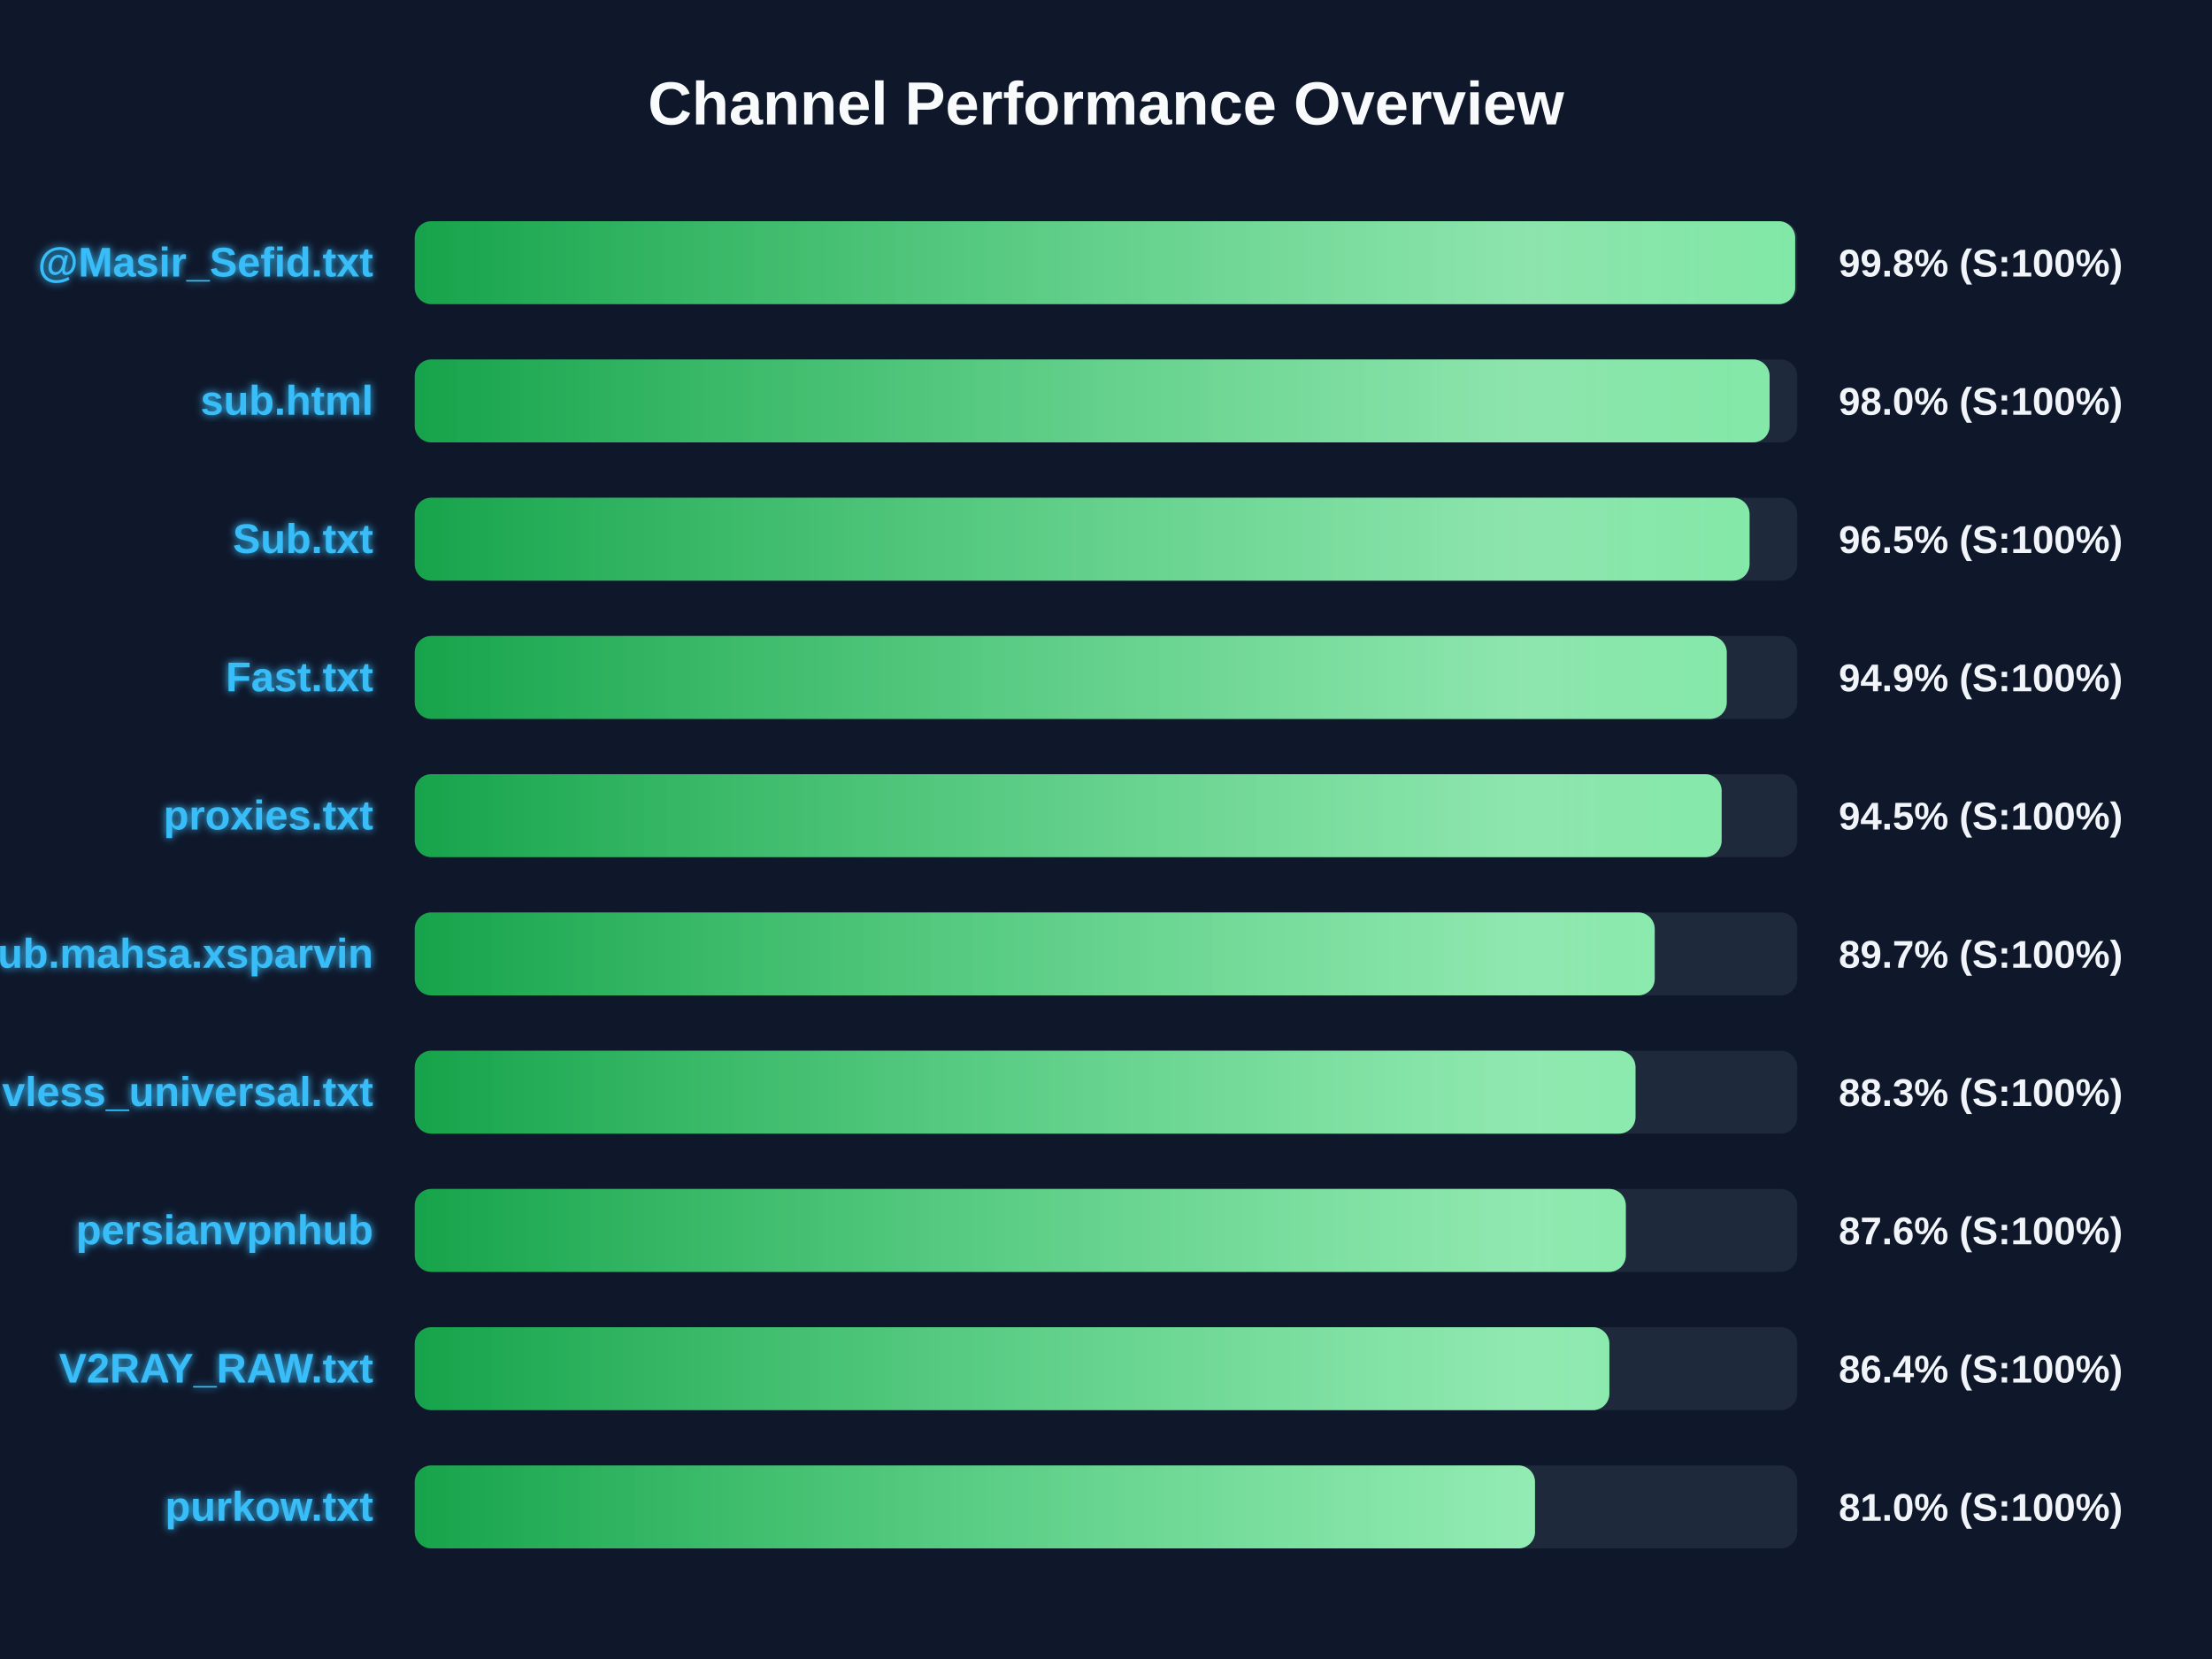
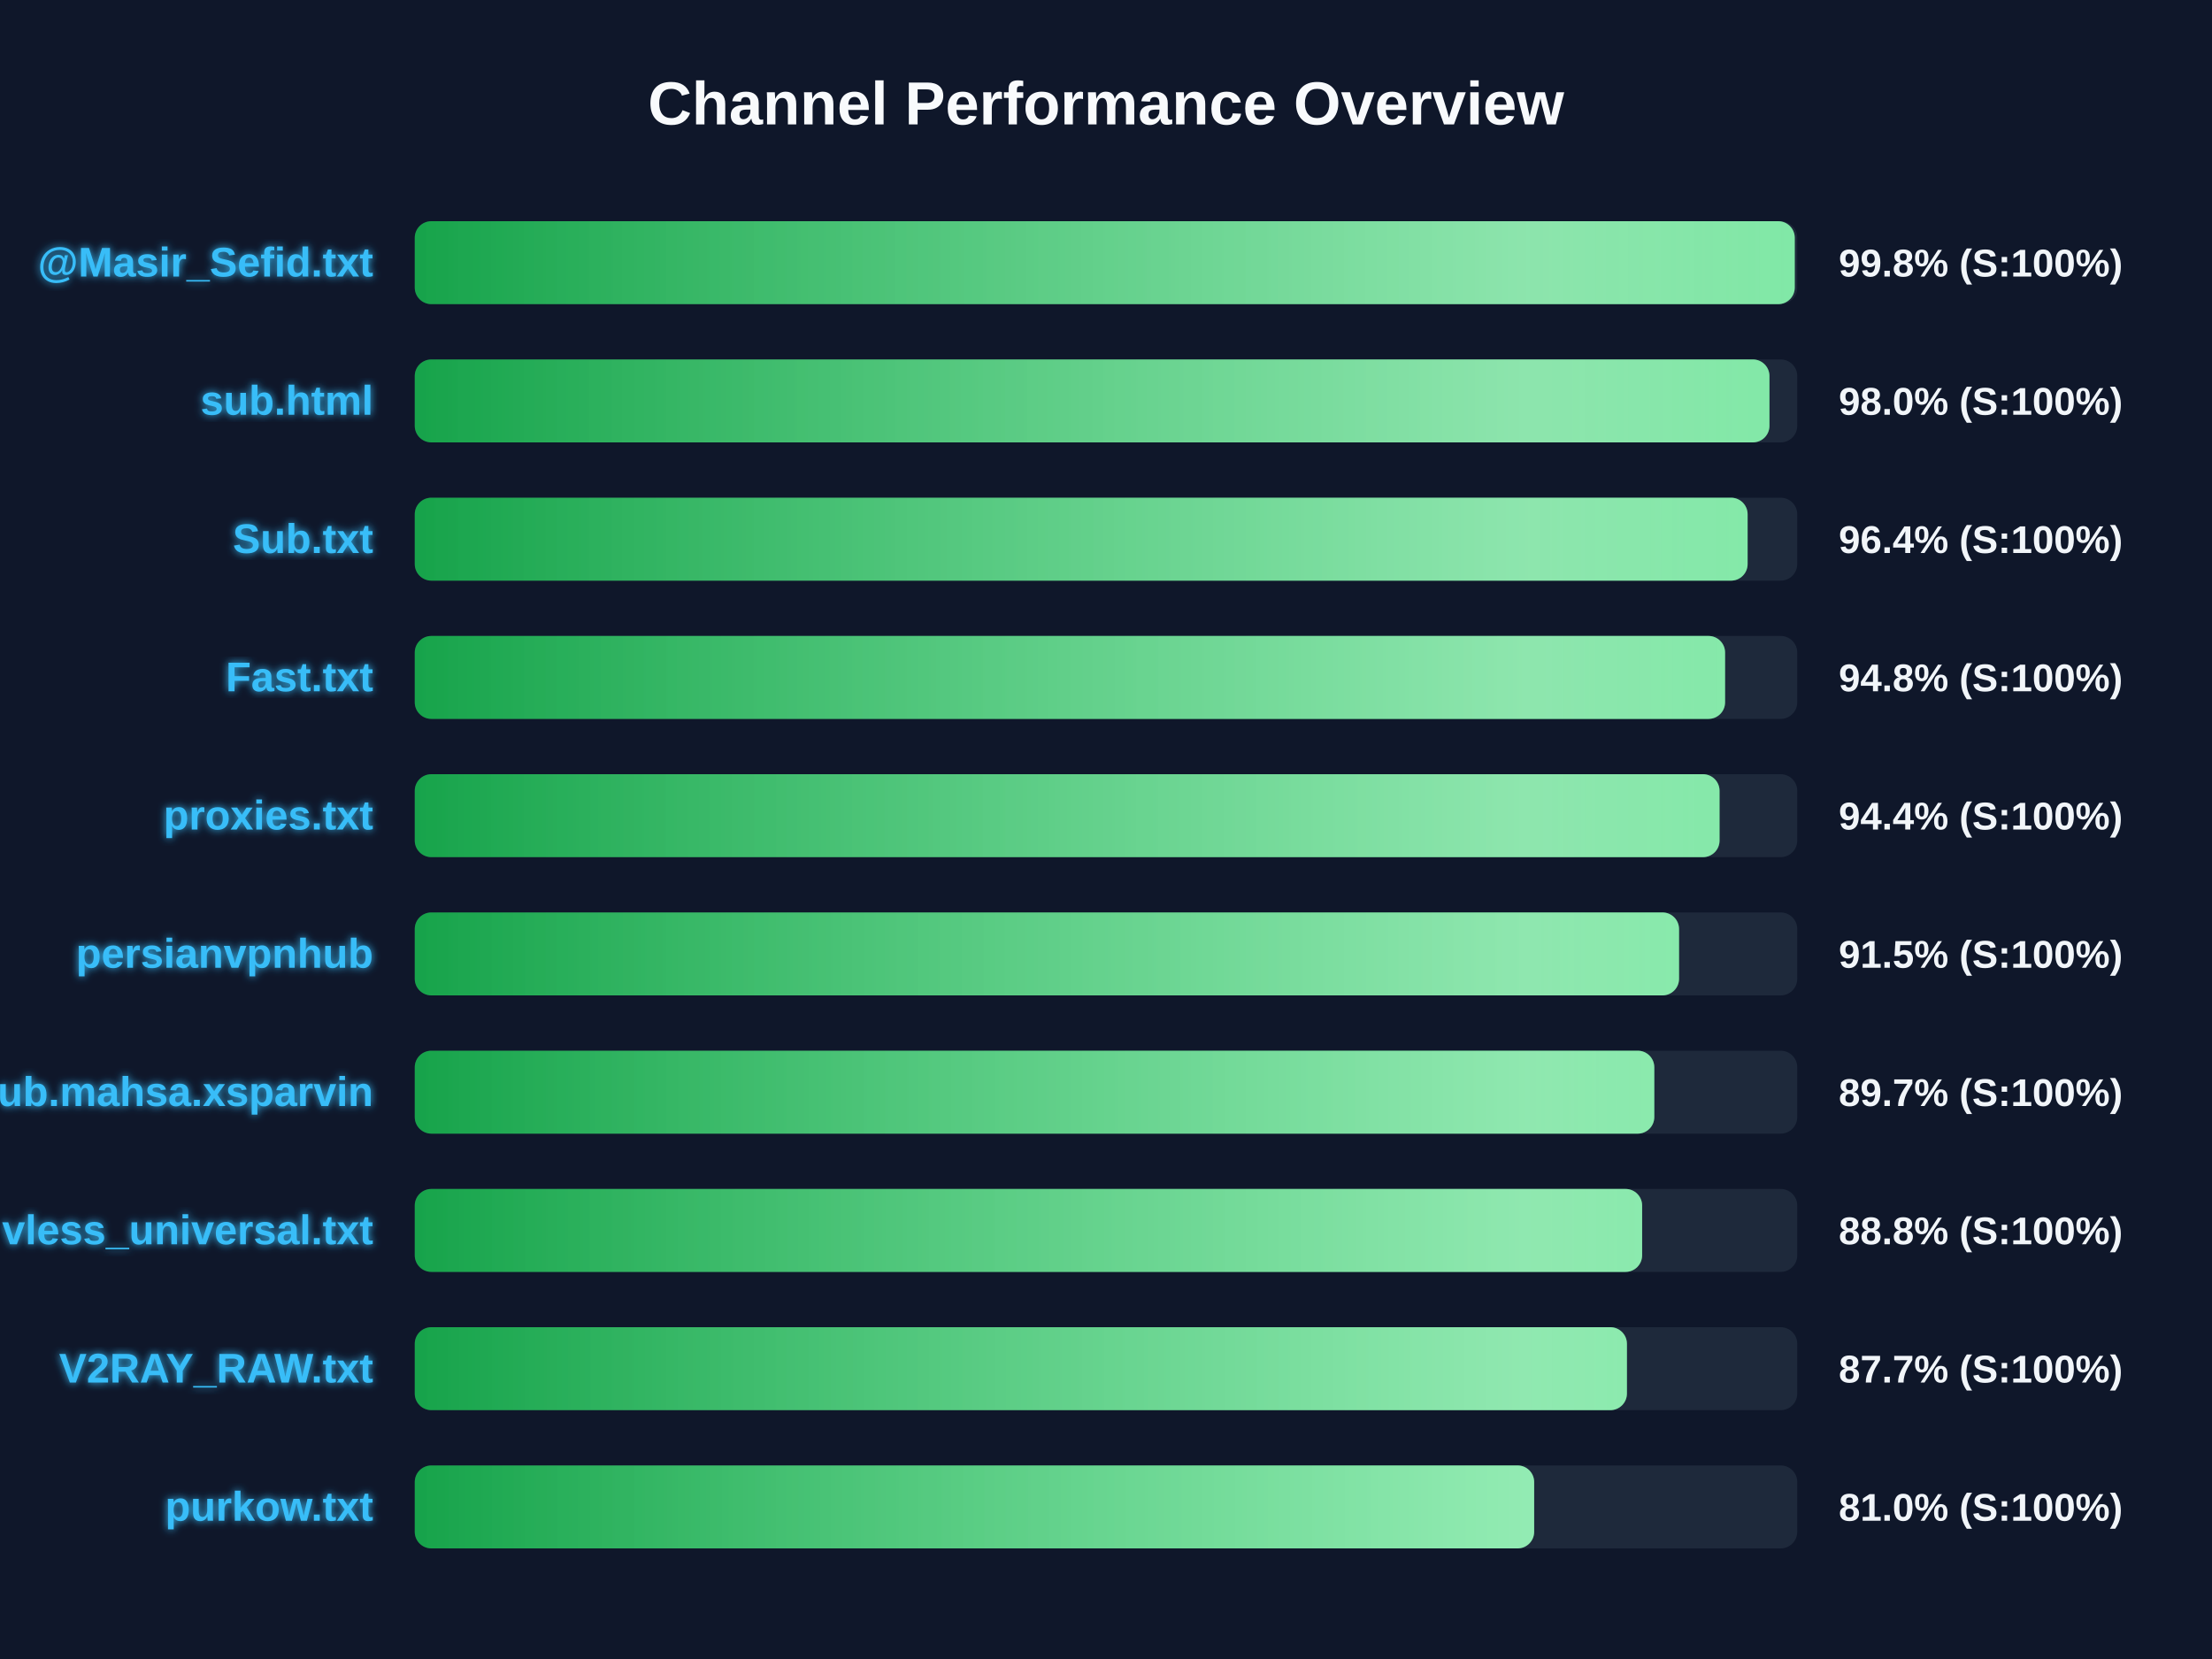
<svg xmlns="http://www.w3.org/2000/svg" width="800" height="600" version="1.1">
  <defs>
    <linearGradient id="grad-green" x1="0%" y1="0%" x2="100%" y2="0%">
      <stop offset="0%" stop-color="#16a34a" />
      <stop offset="100%" stop-color="#4ade80" />
    </linearGradient>
    <linearGradient id="grad-yellow" x1="0%" y1="0%" x2="100%" y2="0%">
      <stop offset="0%" stop-color="#ca8a04" />
      <stop offset="100%" stop-color="#fde047" />
    </linearGradient>
    <linearGradient id="grad-red" x1="0%" y1="0%" x2="100%" y2="0%">
      <stop offset="0%" stop-color="#dc2626" />
      <stop offset="100%" stop-color="#f87171" />
    </linearGradient>
    <linearGradient id="shimmer" x1="0%" y1="0%" x2="100%" y2="0%">
      <stop offset="0%" stop-color="rgba(255,255,255,0)" />
      <stop offset="50%" stop-color="rgba(255,255,255,0.4)" />
      <stop offset="100%" stop-color="rgba(255,255,255,0)" />
    </linearGradient>
    <filter id="glow" x="-20%" y="-20%" width="140%" height="140%">
      <feGaussianBlur stdDeviation="1.5" result="blur" />
      <feComposite in="SourceGraphic" in2="blur" operator="over" />
    </filter>
  </defs>
  <style>
        .bg-rect { fill: #0f172a; }
        .title { font: bold 22px 'Segoe UI', Arial, sans-serif; fill: #f8fafc; }
        .row { font: bold 15px 'Segoe UI', Arial, sans-serif; fill: #38bdf8; filter: url(#glow); }
        .score { font: bold 14px 'Segoe UI', Arial, sans-serif; fill: #f1f5f9; }
        @keyframes shimmer-anim {
            0% { transform: translateX(-100%); }
            100% { transform: translateX(200%); }
        }
        .shimmer-rect {
            animation: shimmer-anim 2.5s infinite linear;
        }
    </style>
  <rect width="100%" height="100%" class="bg-rect" />
  <text x="400" y="45" text-anchor="middle" class="title">Channel Performance Overview</text>
  <rect x="150" y="80" width="500" height="30" fill="#1e293b" rx="6" />
  <clipPath id="clip-0">
-     <rect x="150" y="80" width="499.25" height="30" rx="6" />
+     <rect x="150" y="80" width="499.1" height="30" rx="6" />
  </clipPath>
-   <rect x="150" y="80" width="499.25" height="30" fill="url(#grad-green)" rx="6" />
+   <rect x="150" y="80" width="499.1" height="30" fill="url(#grad-green)" rx="6" />
  <g clip-path="url(#clip-0)">
    <rect x="150" y="80" width="100%" height="30" fill="url(#shimmer)" class="shimmer-rect" />
  </g>
  <text x="135" y="100" text-anchor="end" class="row">@Masir_Sefid.txt</text>
  <text x="665" y="100" text-anchor="start" class="score">99.8% (S:100%)</text>
  <rect x="150" y="130" width="500" height="30" fill="#1e293b" rx="6" />
  <clipPath id="clip-1">
-     <rect x="150" y="130" width="490.0" height="30" rx="6" />
+     <rect x="150" y="130" width="489.95" height="30" rx="6" />
  </clipPath>
-   <rect x="150" y="130" width="490.0" height="30" fill="url(#grad-green)" rx="6" />
+   <rect x="150" y="130" width="489.95" height="30" fill="url(#grad-green)" rx="6" />
  <g clip-path="url(#clip-1)">
    <rect x="150" y="130" width="100%" height="30" fill="url(#shimmer)" class="shimmer-rect" />
  </g>
  <text x="135" y="150" text-anchor="end" class="row">sub.html</text>
  <text x="665" y="150" text-anchor="start" class="score">98.0% (S:100%)</text>
  <rect x="150" y="180" width="500" height="30" fill="#1e293b" rx="6" />
  <clipPath id="clip-2">
-     <rect x="150" y="180" width="482.75" height="30" rx="6" />
+     <rect x="150" y="180" width="482.05" height="30" rx="6" />
  </clipPath>
-   <rect x="150" y="180" width="482.75" height="30" fill="url(#grad-green)" rx="6" />
+   <rect x="150" y="180" width="482.05" height="30" fill="url(#grad-green)" rx="6" />
  <g clip-path="url(#clip-2)">
    <rect x="150" y="180" width="100%" height="30" fill="url(#shimmer)" class="shimmer-rect" />
  </g>
  <text x="135" y="200" text-anchor="end" class="row">Sub.txt</text>
-   <text x="665" y="200" text-anchor="start" class="score">96.5% (S:100%)</text>
+   <text x="665" y="200" text-anchor="start" class="score">96.4% (S:100%)</text>
  <rect x="150" y="230" width="500" height="30" fill="#1e293b" rx="6" />
  <clipPath id="clip-3">
-     <rect x="150" y="230" width="474.5" height="30" rx="6" />
+     <rect x="150" y="230" width="473.9" height="30" rx="6" />
  </clipPath>
-   <rect x="150" y="230" width="474.5" height="30" fill="url(#grad-green)" rx="6" />
+   <rect x="150" y="230" width="473.9" height="30" fill="url(#grad-green)" rx="6" />
  <g clip-path="url(#clip-3)">
    <rect x="150" y="230" width="100%" height="30" fill="url(#shimmer)" class="shimmer-rect" />
  </g>
  <text x="135" y="250" text-anchor="end" class="row">Fast.txt</text>
-   <text x="665" y="250" text-anchor="start" class="score">94.9% (S:100%)</text>
+   <text x="665" y="250" text-anchor="start" class="score">94.8% (S:100%)</text>
  <rect x="150" y="280" width="500" height="30" fill="#1e293b" rx="6" />
  <clipPath id="clip-4">
-     <rect x="150" y="280" width="472.65" height="30" rx="6" />
+     <rect x="150" y="280" width="471.9" height="30" rx="6" />
  </clipPath>
-   <rect x="150" y="280" width="472.65" height="30" fill="url(#grad-green)" rx="6" />
+   <rect x="150" y="280" width="471.9" height="30" fill="url(#grad-green)" rx="6" />
  <g clip-path="url(#clip-4)">
    <rect x="150" y="280" width="100%" height="30" fill="url(#shimmer)" class="shimmer-rect" />
  </g>
  <text x="135" y="300" text-anchor="end" class="row">proxies.txt</text>
-   <text x="665" y="300" text-anchor="start" class="score">94.5% (S:100%)</text>
+   <text x="665" y="300" text-anchor="start" class="score">94.4% (S:100%)</text>
  <rect x="150" y="330" width="500" height="30" fill="#1e293b" rx="6" />
  <clipPath id="clip-5">
-     <rect x="150" y="330" width="448.45" height="30" rx="6" />
+     <rect x="150" y="330" width="457.25" height="30" rx="6" />
  </clipPath>
-   <rect x="150" y="330" width="448.45" height="30" fill="url(#grad-green)" rx="6" />
+   <rect x="150" y="330" width="457.25" height="30" fill="url(#grad-green)" rx="6" />
  <g clip-path="url(#clip-5)">
    <rect x="150" y="330" width="100%" height="30" fill="url(#shimmer)" class="shimmer-rect" />
  </g>
-   <text x="135" y="350" text-anchor="end" class="row">Sub.mahsa.xsparvin</text>
-   <text x="665" y="350" text-anchor="start" class="score">89.7% (S:100%)</text>
+   <text x="135" y="350" text-anchor="end" class="row">persianvpnhub</text>
+   <text x="665" y="350" text-anchor="start" class="score">91.5% (S:100%)</text>
  <rect x="150" y="380" width="500" height="30" fill="#1e293b" rx="6" />
  <clipPath id="clip-6">
-     <rect x="150" y="380" width="441.5" height="30" rx="6" />
+     <rect x="150" y="380" width="448.3" height="30" rx="6" />
  </clipPath>
-   <rect x="150" y="380" width="441.5" height="30" fill="url(#grad-green)" rx="6" />
+   <rect x="150" y="380" width="448.3" height="30" fill="url(#grad-green)" rx="6" />
  <g clip-path="url(#clip-6)">
    <rect x="150" y="380" width="100%" height="30" fill="url(#shimmer)" class="shimmer-rect" />
  </g>
-   <text x="135" y="400" text-anchor="end" class="row">vless_universal.txt</text>
-   <text x="665" y="400" text-anchor="start" class="score">88.3% (S:100%)</text>
+   <text x="135" y="400" text-anchor="end" class="row">Sub.mahsa.xsparvin</text>
+   <text x="665" y="400" text-anchor="start" class="score">89.7% (S:100%)</text>
  <rect x="150" y="430" width="500" height="30" fill="#1e293b" rx="6" />
  <clipPath id="clip-7">
-     <rect x="150" y="430" width="438.0" height="30" rx="6" />
+     <rect x="150" y="430" width="443.9" height="30" rx="6" />
  </clipPath>
-   <rect x="150" y="430" width="438.0" height="30" fill="url(#grad-green)" rx="6" />
+   <rect x="150" y="430" width="443.9" height="30" fill="url(#grad-green)" rx="6" />
  <g clip-path="url(#clip-7)">
    <rect x="150" y="430" width="100%" height="30" fill="url(#shimmer)" class="shimmer-rect" />
  </g>
-   <text x="135" y="450" text-anchor="end" class="row">persianvpnhub</text>
-   <text x="665" y="450" text-anchor="start" class="score">87.6% (S:100%)</text>
+   <text x="135" y="450" text-anchor="end" class="row">vless_universal.txt</text>
+   <text x="665" y="450" text-anchor="start" class="score">88.8% (S:100%)</text>
  <rect x="150" y="480" width="500" height="30" fill="#1e293b" rx="6" />
  <clipPath id="clip-8">
-     <rect x="150" y="480" width="432.05" height="30" rx="6" />
+     <rect x="150" y="480" width="438.4" height="30" rx="6" />
  </clipPath>
-   <rect x="150" y="480" width="432.05" height="30" fill="url(#grad-green)" rx="6" />
+   <rect x="150" y="480" width="438.4" height="30" fill="url(#grad-green)" rx="6" />
  <g clip-path="url(#clip-8)">
    <rect x="150" y="480" width="100%" height="30" fill="url(#shimmer)" class="shimmer-rect" />
  </g>
  <text x="135" y="500" text-anchor="end" class="row">V2RAY_RAW.txt</text>
-   <text x="665" y="500" text-anchor="start" class="score">86.4% (S:100%)</text>
+   <text x="665" y="500" text-anchor="start" class="score">87.7% (S:100%)</text>
  <rect x="150" y="530" width="500" height="30" fill="#1e293b" rx="6" />
  <clipPath id="clip-9">
-     <rect x="150" y="530" width="405.15" height="30" rx="6" />
+     <rect x="150" y="530" width="404.85" height="30" rx="6" />
  </clipPath>
-   <rect x="150" y="530" width="405.15" height="30" fill="url(#grad-green)" rx="6" />
+   <rect x="150" y="530" width="404.85" height="30" fill="url(#grad-green)" rx="6" />
  <g clip-path="url(#clip-9)">
    <rect x="150" y="530" width="100%" height="30" fill="url(#shimmer)" class="shimmer-rect" />
  </g>
  <text x="135" y="550" text-anchor="end" class="row">purkow.txt</text>
  <text x="665" y="550" text-anchor="start" class="score">81.0% (S:100%)</text>
</svg>
